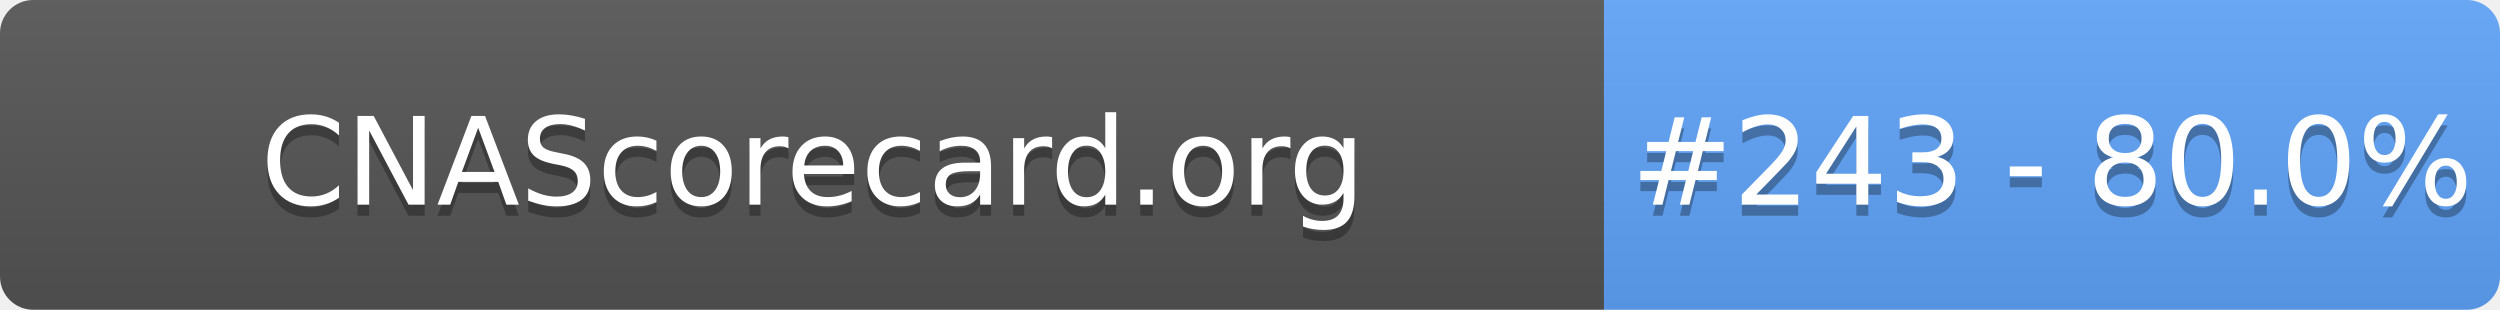
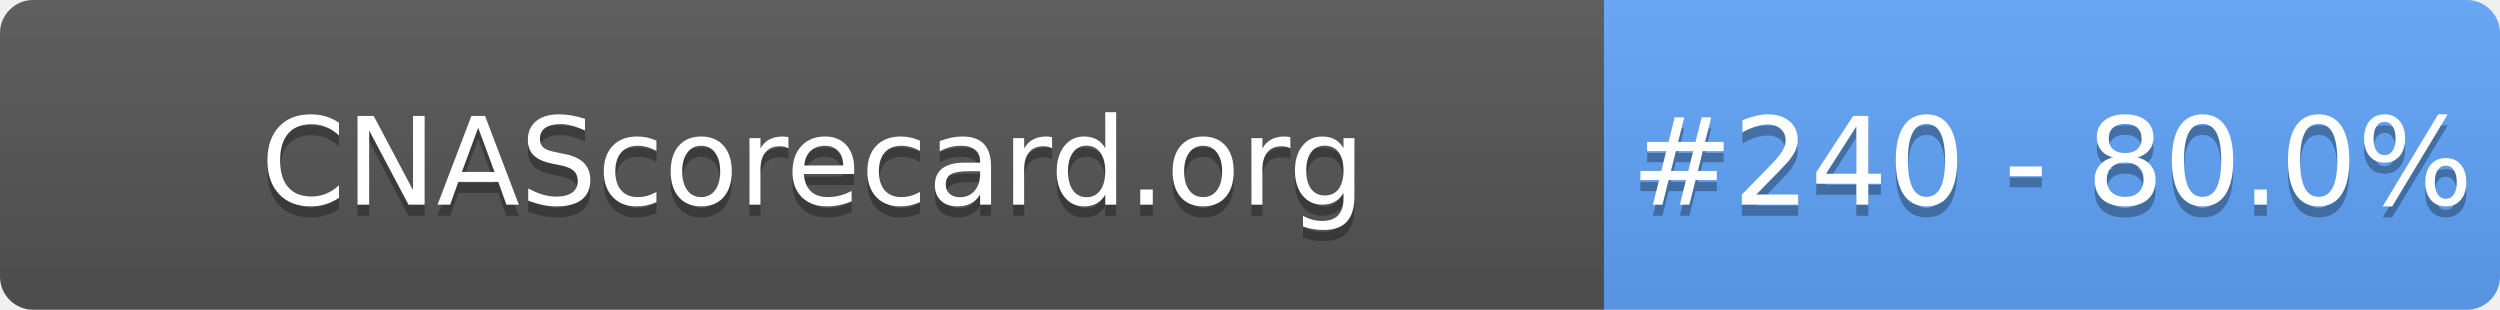
- <svg xmlns="http://www.w3.org/2000/svg" width="226" height="28" role="img" aria-label="CNAScorecard.org: #243 - 80.0%">
+ <svg xmlns="http://www.w3.org/2000/svg" width="226" height="28" role="img" aria-label="CNAScorecard.org: #240 - 80.0%">
  <linearGradient id="s" x2="0" y2="100%">
    <stop offset="0" stop-color="#bbb" stop-opacity=".1" />
    <stop offset="1" stop-opacity=".1" />
  </linearGradient>
  <clipPath id="r">
    <rect width="226" height="28" rx="3" fill="#fff" />
  </clipPath>
  <g clip-path="url(#r)">
    <rect width="145" height="28" fill="#555" />
    <rect x="145" width="81" height="28" fill="#60A5FA" />
    <rect width="226" height="28" fill="url(#s)" />
  </g>
  <g fill="#fff" text-anchor="middle" font-family="Verdana,Geneva,DejaVu Sans,sans-serif" text-rendering="geometricPrecision" font-size="110">
    <text aria-hidden="true" x="735" y="195" fill="#010101" fill-opacity=".3" transform="scale(.1)" textLength="1350">CNAScorecard.org</text>
    <text x="735" y="185" transform="scale(.1)" fill="#fff" textLength="1350">CNAScorecard.org</text>
-     <text aria-hidden="true" x="1855" y="195" fill="#010101" fill-opacity=".3" transform="scale(.1)" textLength="660">#243 - 80.0%</text>
-     <text x="1855" y="185" transform="scale(.1)" fill="#fff" textLength="660">#243 - 80.0%</text>
+     <text aria-hidden="true" x="1855" y="195" fill="#010101" fill-opacity=".3" transform="scale(.1)" textLength="660">#240 - 80.0%</text>
+     <text x="1855" y="185" transform="scale(.1)" fill="#fff" textLength="660">#240 - 80.0%</text>
  </g>
</svg>
